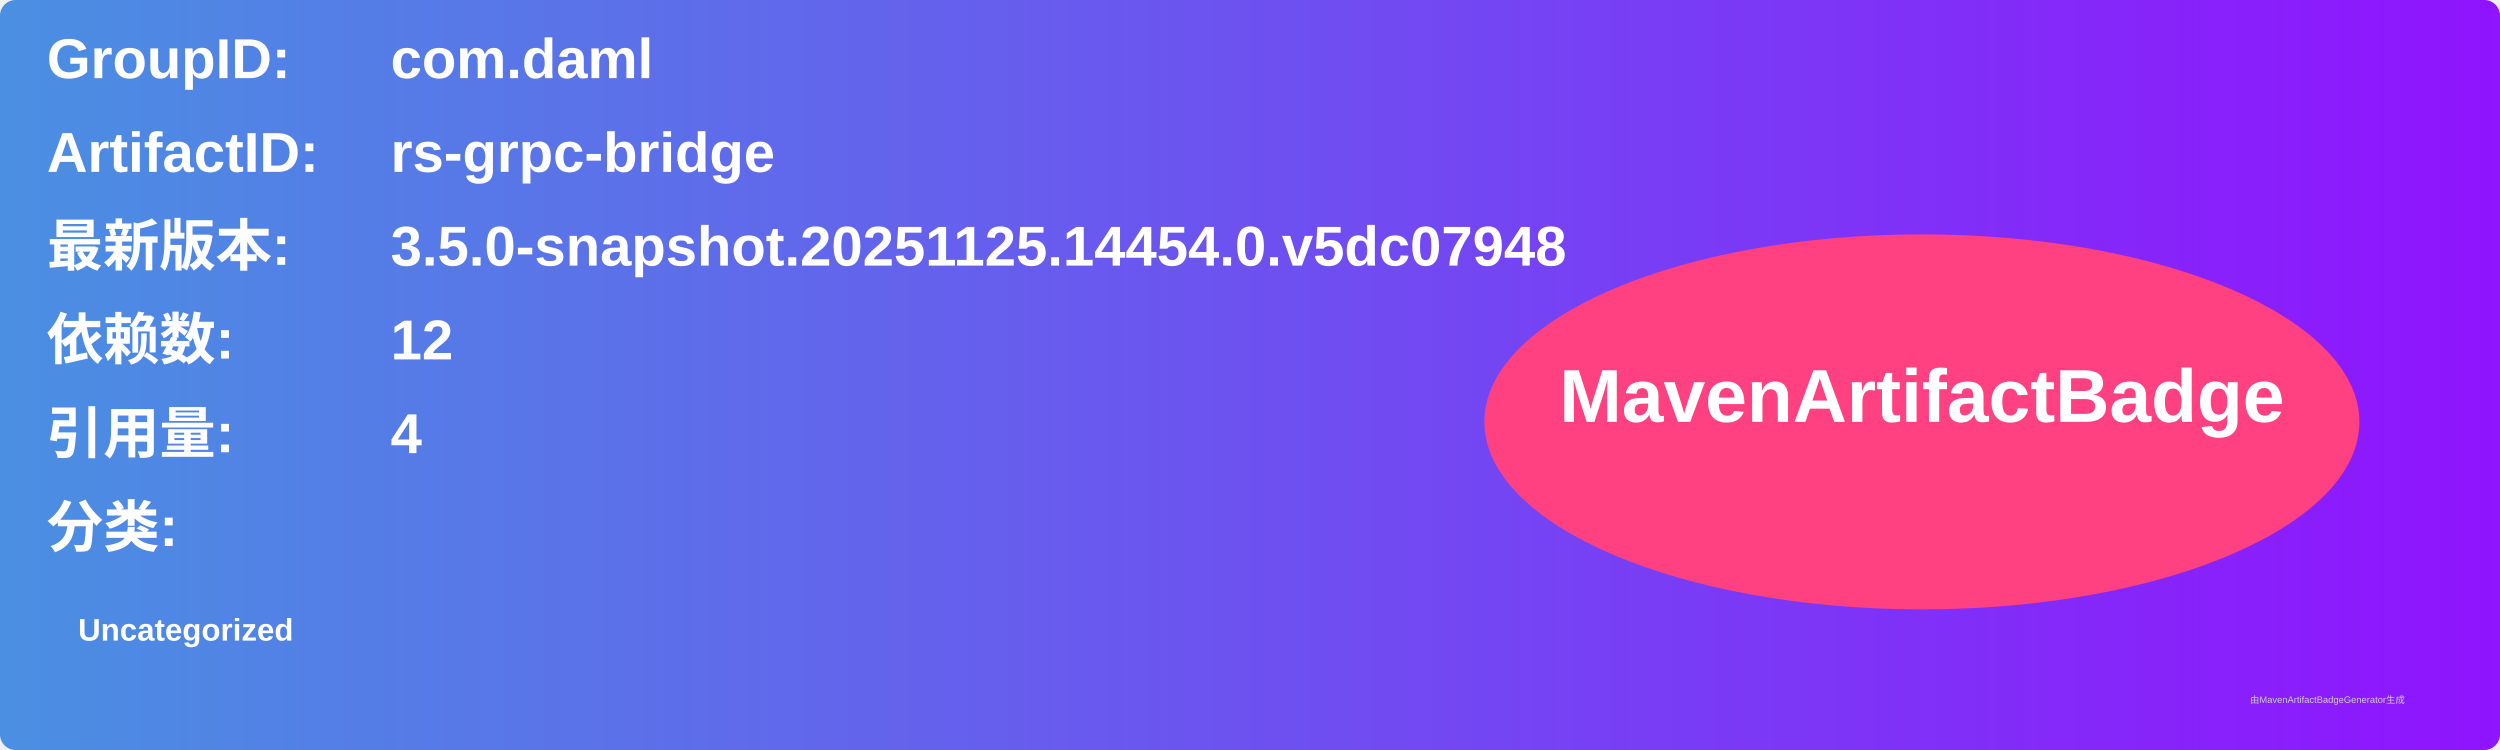
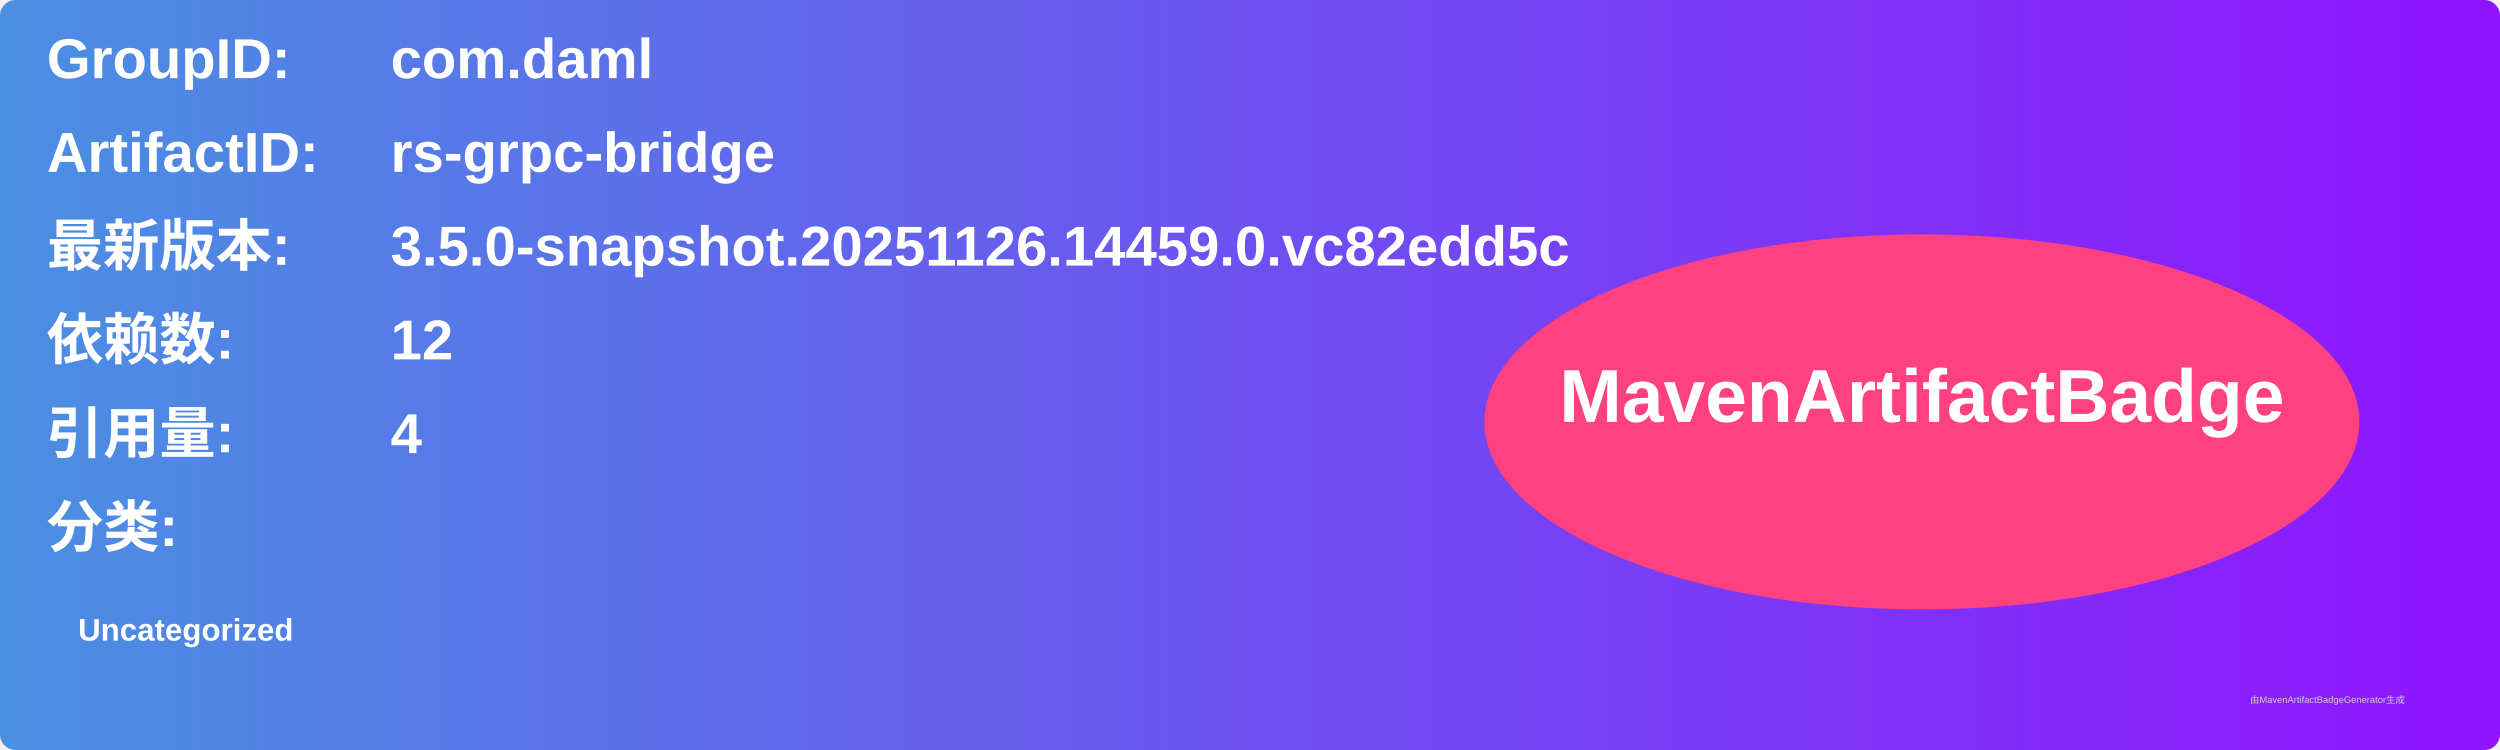
<svg xmlns="http://www.w3.org/2000/svg" width="800" height="240" viewBox="0 0 800 240">
  <linearGradient id="grad" x1="0%" y1="0%" x2="100%" y2="0%">
    <stop offset="0%" stop-color="#4a90e2" />
    <stop offset="100%" stop-color="#9013fe" />
  </linearGradient>
  <rect width="100%" height="100%" rx="5" ry="5" fill="url(#grad)" />
  <g transform="translate(15, 15)">
    <text x="0" y="10" font-family="Arial" font-size="18" fill="white" font-weight="bold" width="260">GroupID:</text>
    <text x="110" y="10" font-family="Arial" font-size="18" fill="white" font-weight="bold" width="460">com.daml</text>
    <text x="0" y="40" font-family="Arial" font-size="18" fill="white" font-weight="bold" width="260">ArtifactID:</text>
    <text x="110" y="40" font-family="Arial" font-size="18" fill="white" font-weight="bold" width="460">rs-grpc-bridge</text>
    <text x="0" y="70" font-family="Arial" font-size="18" fill="white" font-weight="bold">最新版本:</text>
    <text x="110" y="70" font-family="Arial" font-size="18" fill="white" font-weight="bold">
-       <tspan font-weight="bold">3.5.0-snapshot.20251125.14454.0.v5dc07948</tspan>
+       <tspan font-weight="bold">3.5.0-snapshot.20251126.14459.0.vc82edd5c</tspan>
    </text>
    <text x="0" y="100" font-family="Arial" font-size="18" fill="white" font-weight="bold">依赖数: </text>
    <text x="110" y="100" font-family="Arial" font-size="18" fill="white">
      <tspan font-weight="bold">12</tspan>
    </text>
    <text x="0" y="130" font-family="Arial" font-size="18" fill="white" font-weight="bold">引用量: </text>
    <text x="110" y="130" font-family="Arial" font-size="18" fill="white">
      <tspan font-weight="bold">4</tspan>
    </text>
    <text x="0" y="160" font-family="Arial" font-size="18" fill="white" font-weight="bold">分类:</text>
    <text x="10" y="190" font-family="Arial" font-size="10" fill="white">
      <tspan font-weight="bold">Uncategorized</tspan>
    </text>
    <ellipse cx="600" cy="120" rx="140" ry="60" fill="#ff4081" />
    <text x="600" y="120" text-anchor="middle" font-family="Arial" font-size="24" fill="white" font-weight="bold">MavenArtifactBadge</text>
  </g>
  <text x="720" y="225" font-family="Arial" font-size="3" fill="#d0d0d0">由MavenArtifactBadgeGenerator生成</text>
</svg>
